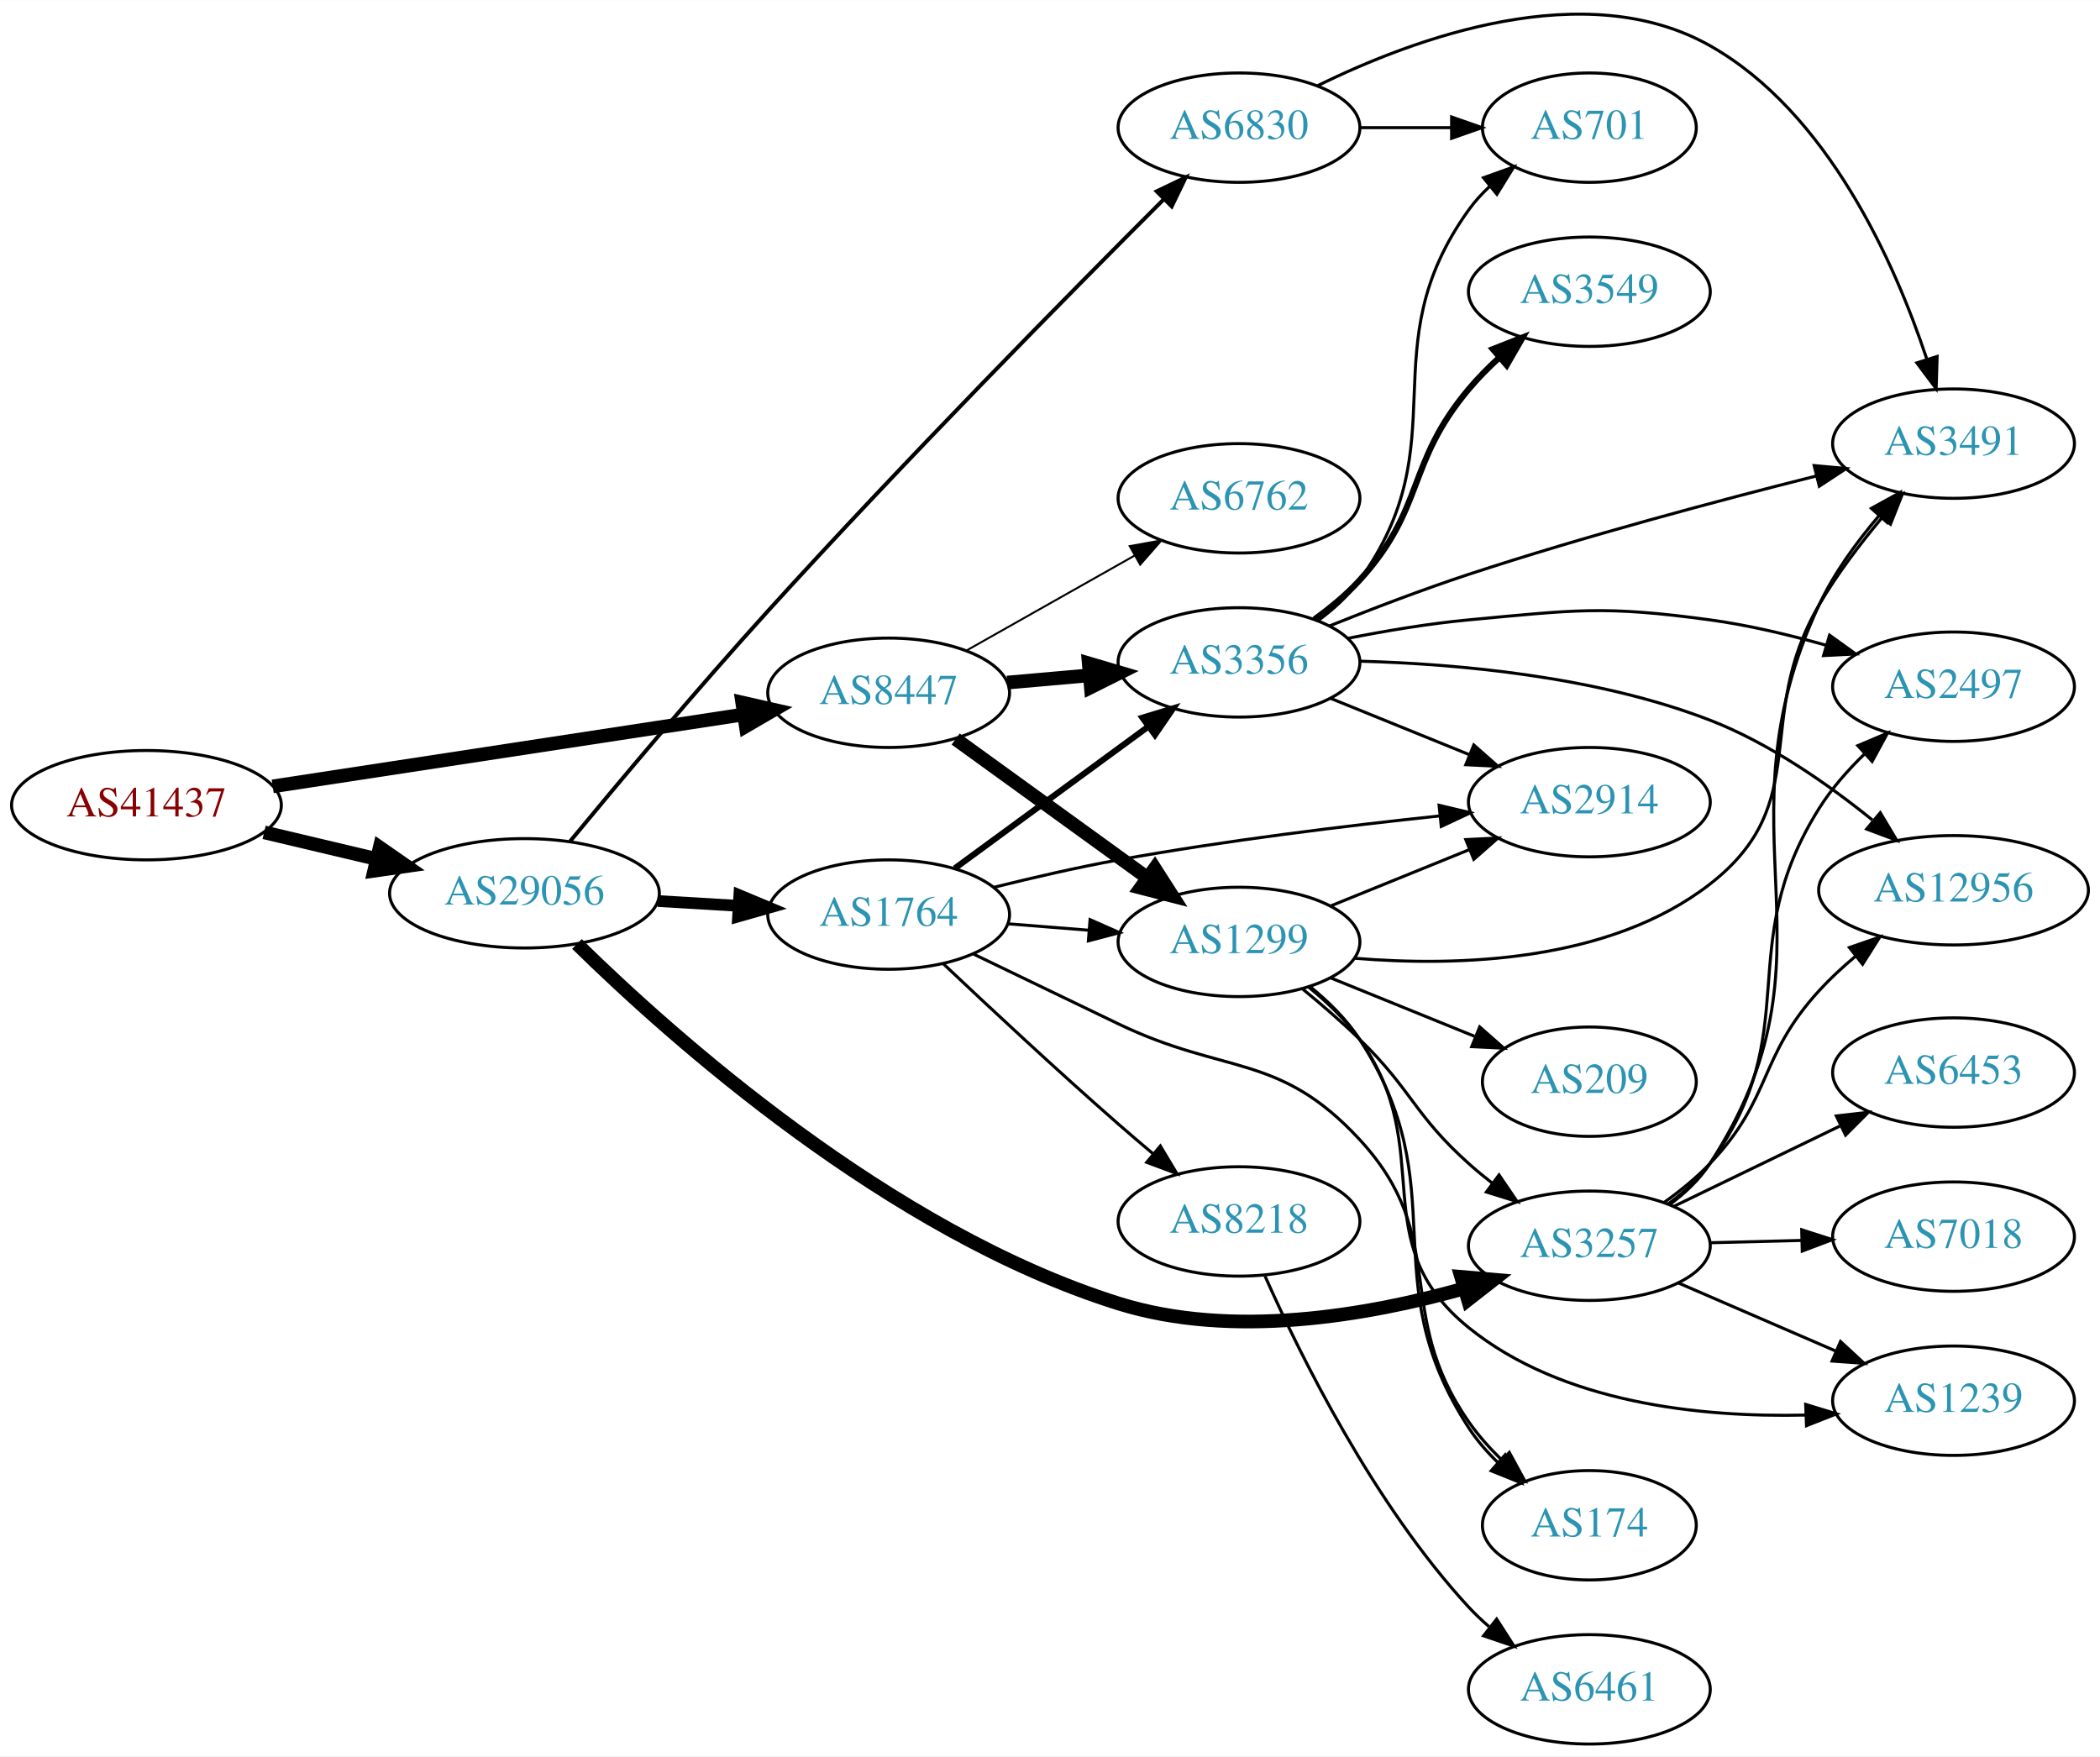
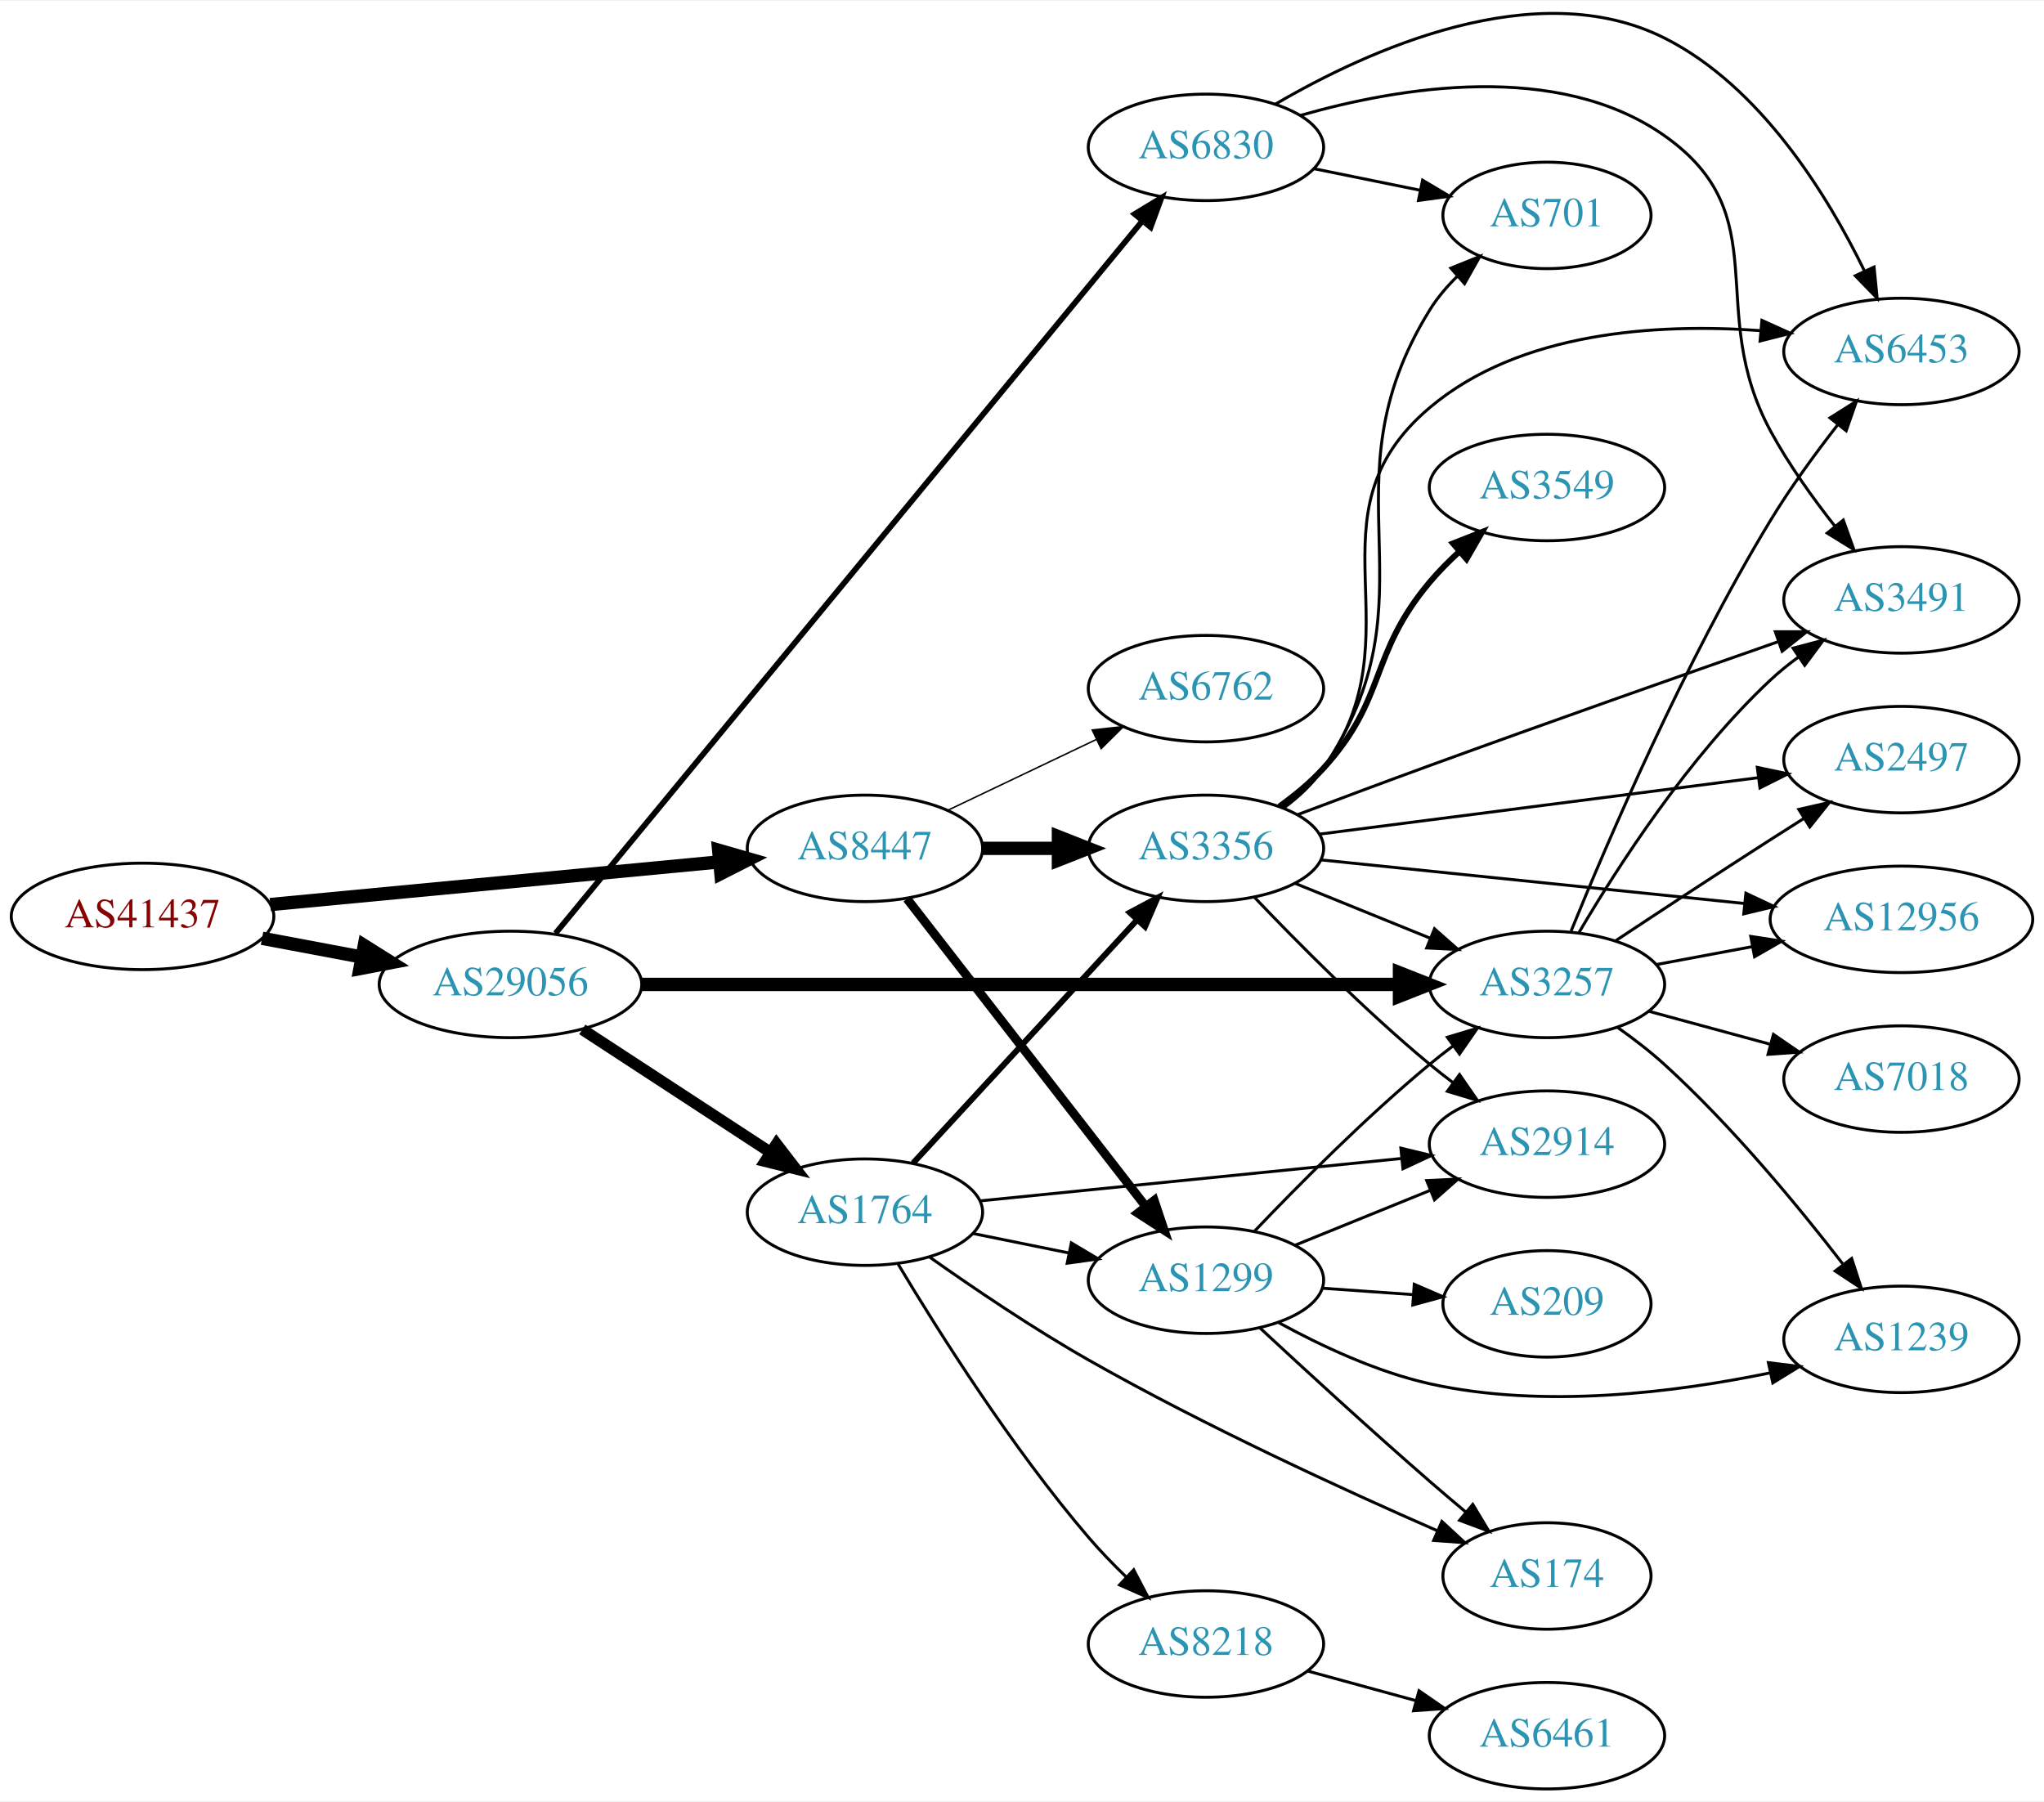
- <svg xmlns="http://www.w3.org/2000/svg" xmlns:xlink="http://www.w3.org/1999/xlink" width="691pt" height="578pt" viewBox="0.00 0.00 691.06 577.98">
-   <g id="graph0" class="graph" transform="scale(1 1) rotate(0) translate(4 573.976)">
-     <polygon fill="white" stroke="none" points="-4,4 -4,-573.976 687.055,-573.976 687.055,4 -4,4" />
+ <svg xmlns="http://www.w3.org/2000/svg" xmlns:xlink="http://www.w3.org/1999/xlink" width="691pt" height="609pt" viewBox="0.00 0.00 691.06 608.59">
+   <g id="graph0" class="graph" transform="scale(1 1) rotate(0) translate(4 604.592)">
+     <polygon fill="white" stroke="none" points="-4,4 -4,-604.592 687.055,-604.592 687.055,4 -4,4" />
    <g id="node1" class="node">
      <g id="a_node1">
        <a xlink:href="/asn/41437" xlink:title="AS41437 ~ KNAPP AG [AT]">
-           <ellipse fill="#ffffff" stroke="black" cx="44.196" cy="-309" rx="44.393" ry="18" />
-           <text text-anchor="middle" x="44.196" y="-305.3" font-family="Times,serif" font-size="14.00" fill="#880000">AS41437</text>
+           <ellipse fill="#ffffff" stroke="black" cx="44.196" cy="-295" rx="44.393" ry="18" />
+           <text text-anchor="middle" x="44.196" y="-291.3" font-family="Times,serif" font-size="14.00" fill="#880000">AS41437</text>
        </a>
      </g>
    </g>
    <g id="node2" class="node">
      <g id="a_node2">
        <a xlink:href="/asn/8447" xlink:title="AS8447 ~ A1 Telekom Austria AG [AT]">
-           <ellipse fill="#ffffff" stroke="black" cx="288.431" cy="-346" rx="39.794" ry="18" />
-           <text text-anchor="middle" x="288.431" y="-342.3" font-family="Times,serif" font-size="14.00" fill="#2c94b3">AS8447</text>
+           <ellipse fill="#ffffff" stroke="black" cx="288.431" cy="-318" rx="39.794" ry="18" />
+           <text text-anchor="middle" x="288.431" y="-314.3" font-family="Times,serif" font-size="14.00" fill="#2c94b3">AS8447</text>
        </a>
      </g>
    </g>
    <g id="edge1" class="edge">
-       <path fill="none" stroke="black" stroke-width="4.5" d="M85.741,-315.193C128.474,-321.72 195.698,-331.988 240.648,-338.854" />
-       <polygon fill="black" stroke="black" stroke-width="4.5" points="240.245,-342.776 250.725,-340.393 241.434,-334.991 240.245,-342.776" />
+       <path fill="none" stroke="black" stroke-width="4.5" d="M87.39,-299.006C129.77,-303.03 194.983,-309.222 239.341,-313.434" />
+       <polygon fill="black" stroke="black" stroke-width="4.5" points="238.979,-317.355 249.307,-314.38 239.724,-309.515 238.979,-317.355" />
    </g>
    <g id="node3" class="node">
      <g id="a_node3">
        <a xlink:href="/asn/29056" xlink:title="AS29056 ~ Citycom Telekommunikation GmbH [AT]">
-           <ellipse fill="#ffffff" stroke="black" cx="168.588" cy="-280" rx="44.393" ry="18" />
-           <text text-anchor="middle" x="168.588" y="-276.3" font-family="Times,serif" font-size="14.00" fill="#2c94b3">AS29056</text>
+           <ellipse fill="#ffffff" stroke="black" cx="168.588" cy="-272" rx="44.393" ry="18" />
+           <text text-anchor="middle" x="168.588" y="-268.3" font-family="Times,serif" font-size="14.00" fill="#2c94b3">AS29056</text>
        </a>
      </g>
    </g>
    <g id="edge2" class="edge">
-       <path fill="none" stroke="black" stroke-width="4.5" d="M82.916,-300.062C94.55,-297.306 107.517,-294.234 119.738,-291.338" />
-       <polygon fill="black" stroke="black" stroke-width="4.5" points="120.959,-295.095 129.782,-288.958 119.143,-287.432 120.959,-295.095" />
+       <path fill="none" stroke="black" stroke-width="4.5" d="M84.595,-287.596C95.296,-285.585 107.019,-283.382 118.196,-281.282" />
+       <polygon fill="black" stroke="black" stroke-width="4.5" points="119.162,-285.107 128.263,-279.39 117.707,-277.367 119.162,-285.107" />
    </g>
    <g id="node4" class="node">
      <g id="a_node4">
-         <a xlink:href="/asn/1299" xlink:title="AS1299 ~ Telia Carrier [EU]">
-           <ellipse fill="#ffffff" stroke="black" cx="403.724" cy="-264" rx="39.794" ry="18" />
-           <text text-anchor="middle" x="403.724" y="-260.3" font-family="Times,serif" font-size="14.00" fill="#2c94b3">AS1299</text>
+         <a xlink:href="/asn/3356" xlink:title="AS3356 ~ Level 3 Parent, LLC [US]">
+           <ellipse fill="#ffffff" stroke="black" cx="403.724" cy="-318" rx="39.794" ry="18" />
+           <text text-anchor="middle" x="403.724" y="-314.3" font-family="Times,serif" font-size="14.00" fill="#2c94b3">AS3356</text>
        </a>
      </g>
    </g>
    <g id="edge3" class="edge">
-       <path fill="none" stroke="black" stroke-width="4.5" d="M310.475,-330.769C328.201,-317.939 353.749,-299.447 373.466,-285.176" />
-       <polygon fill="black" stroke="black" stroke-width="4.5" points="376,-288.203 381.792,-279.15 371.383,-281.823 376,-288.203" />
+       <path fill="none" stroke="black" stroke-width="4.5" d="M328.103,-318C336.306,-318 345.07,-318 353.602,-318" />
+       <polygon fill="black" stroke="black" stroke-width="4.5" points="353.841,-321.938 363.841,-318 353.841,-314.063 353.841,-321.938" />
    </g>
    <g id="node5" class="node">
      <g id="a_node5">
-         <a xlink:href="/asn/6762" xlink:title="AS6762 ~ TELECOM ITALIA SPARKLE S.p.A. [IT]">
-           <ellipse fill="#ffffff" stroke="black" cx="403.724" cy="-410" rx="39.794" ry="18" />
-           <text text-anchor="middle" x="403.724" y="-406.3" font-family="Times,serif" font-size="14.00" fill="#2c94b3">AS6762</text>
+         <a xlink:href="/asn/1299" xlink:title="AS1299 ~ Telia Carrier [EU]">
+           <ellipse fill="#ffffff" stroke="black" cx="403.724" cy="-172" rx="39.794" ry="18" />
+           <text text-anchor="middle" x="403.724" y="-168.3" font-family="Times,serif" font-size="14.00" fill="#2c94b3">AS1299</text>
        </a>
      </g>
    </g>
    <g id="edge4" class="edge">
-       <path fill="none" stroke="black" stroke-width="0.643" d="M314.014,-359.887C330.196,-369.029 351.584,-381.111 369.304,-391.121" />
-       <polygon fill="black" stroke="black" stroke-width="0.643" points="367.761,-394.269 378.189,-396.14 371.204,-388.174 367.761,-394.269" />
+       <path fill="none" stroke="black" stroke-width="3" d="M302.649,-300.966C322.518,-275.361 360.202,-226.798 383.23,-197.121" />
+       <polygon fill="black" stroke="black" stroke-width="3" points="386.225,-198.971 389.59,-188.925 380.694,-194.68 386.225,-198.971" />
    </g>
    <g id="node6" class="node">
      <g id="a_node6">
-         <a xlink:href="/asn/3356" xlink:title="AS3356 ~ Level 3 Parent, LLC [US]">
-           <ellipse fill="#ffffff" stroke="black" cx="403.724" cy="-356" rx="39.794" ry="18" />
-           <text text-anchor="middle" x="403.724" y="-352.3" font-family="Times,serif" font-size="14.00" fill="#2c94b3">AS3356</text>
+         <a xlink:href="/asn/6762" xlink:title="AS6762 ~ TELECOM ITALIA SPARKLE S.p.A. [IT]">
+           <ellipse fill="#ffffff" stroke="black" cx="403.724" cy="-372" rx="39.794" ry="18" />
+           <text text-anchor="middle" x="403.724" y="-368.3" font-family="Times,serif" font-size="14.00" fill="#2c94b3">AS6762</text>
        </a>
      </g>
    </g>
    <g id="edge5" class="edge">
-       <path fill="none" stroke="black" stroke-width="4.5" d="M327.471,-349.358C336.158,-350.124 345.502,-350.949 354.551,-351.748" />
-       <polygon fill="black" stroke="black" stroke-width="4.5" points="354.284,-355.677 364.591,-352.634 354.976,-347.833 354.284,-355.677" />
+       <path fill="none" stroke="black" stroke-width="0.5" d="M316.567,-330.934C331.561,-338.081 350.382,-347.052 366.605,-354.785" />
+       <polygon fill="black" stroke="black" stroke-width="0.5" points="365.276,-358.028 375.809,-359.171 368.288,-351.709 365.276,-358.028" />
+     </g>
+     <g id="node7" class="node">
+       <g id="a_node7">
+         <a xlink:href="/asn/3257" xlink:title="AS3257 ~ GTT [DE]">
+           <ellipse fill="#ffffff" stroke="black" cx="519.017" cy="-272" rx="39.794" ry="18" />
+           <text text-anchor="middle" x="519.017" y="-268.3" font-family="Times,serif" font-size="14.00" fill="#2c94b3">AS3257</text>
+         </a>
+       </g>
+     </g>
+     <g id="edge20" class="edge">
+       <path fill="none" stroke="black" stroke-width="4.5" d="M213.012,-272C278.169,-272 400.845,-272 469.083,-272" />
+       <polygon fill="black" stroke="black" stroke-width="4.5" points="469.146,-275.938 479.146,-272 469.146,-268.063 469.146,-275.938" />
+     </g>
+     <g id="node18" class="node">
+       <g id="a_node18">
+         <a xlink:href="/asn/1764" xlink:title="AS1764 ~ NEXTLAYER-AS [AT]">
+           <ellipse fill="#ffffff" stroke="black" cx="288.431" cy="-195" rx="39.794" ry="18" />
+           <text text-anchor="middle" x="288.431" y="-191.3" font-family="Times,serif" font-size="14.00" fill="#2c94b3">AS1764</text>
+         </a>
+       </g>
+     </g>
+     <g id="edge19" class="edge">
+       <path fill="none" stroke="black" stroke-width="3.857" d="M192.87,-256.787C211.1,-244.876 236.621,-228.2 256.556,-215.174" />
+       <polygon fill="black" stroke="black" stroke-width="3.857" points="258.54,-218.059 264.997,-209.659 254.711,-212.199 258.54,-218.059" />
+     </g>
+     <g id="node19" class="node">
+       <g id="a_node19">
+         <a xlink:href="/asn/6830" xlink:title="AS6830 ~ LGI-UPC [AT]">
+           <ellipse fill="#ffffff" stroke="black" cx="403.724" cy="-555" rx="39.794" ry="18" />
+           <text text-anchor="middle" x="403.724" y="-551.3" font-family="Times,serif" font-size="14.00" fill="#2c94b3">AS6830</text>
+         </a>
+       </g>
+     </g>
+     <g id="edge21" class="edge">
+       <path fill="none" stroke="black" stroke-width="1.929" d="M183.821,-289.277C223.503,-337.447 335.507,-473.406 382.046,-529.9" />
+       <polygon fill="black" stroke="black" stroke-width="1.929" points="379.618,-532.456 388.677,-537.949 385.02,-528.005 379.618,-532.456" />
+     </g>
+     <g id="edge11" class="edge">
+       <path fill="none" stroke="black" d="M433.9,-306.154C447.775,-300.52 464.552,-293.708 479.461,-287.654" />
+       <polygon fill="black" stroke="black" points="480.991,-290.811 488.94,-283.806 478.358,-284.325 480.991,-290.811" />
    </g>
    <g id="node11" class="node">
      <g id="a_node11">
-         <a xlink:href="/asn/3257" xlink:title="AS3257 ~ GTT [DE]">
-           <ellipse fill="#ffffff" stroke="black" cx="519.017" cy="-164" rx="39.794" ry="18" />
-           <text text-anchor="middle" x="519.017" y="-160.3" font-family="Times,serif" font-size="14.00" fill="#2c94b3">AS3257</text>
-         </a>
-       </g>
-     </g>
-     <g id="edge20" class="edge">
-       <path fill="none" stroke="black" stroke-width="4.5" d="M185.856,-263.327C217.021,-232.726 288.764,-168.577 364.077,-145 401.527,-133.276 446.224,-141.057 477.782,-149.935" />
-       <polygon fill="black" stroke="black" stroke-width="4.5" points="476.833,-153.761 487.54,-152.833 479.075,-146.212 476.833,-153.761" />
+         <a xlink:href="/asn/2914" xlink:title="AS2914 ~ NTT America, Inc. [US]">
+           <ellipse fill="#ffffff" stroke="black" cx="519.017" cy="-218" rx="39.794" ry="18" />
+           <text text-anchor="middle" x="519.017" y="-214.3" font-family="Times,serif" font-size="14.00" fill="#2c94b3">AS2914</text>
+         </a>
+       </g>
+     </g>
+     <g id="edge14" class="edge">
+       <path fill="none" stroke="black" d="M420.029,-301.545C434.642,-286.204 457.598,-263.044 479.37,-245 481.891,-242.911 484.567,-240.816 487.29,-238.767" />
+       <polygon fill="black" stroke="black" points="489.45,-241.523 495.482,-232.813 485.335,-235.861 489.45,-241.523" />
+     </g>
+     <g id="node12" class="node">
+       <g id="a_node12">
+         <a xlink:href="/asn/2497" xlink:title="AS2497 ~ Internet Initiative Japan Inc. [JP]">
+           <ellipse fill="#ffffff" stroke="black" cx="638.859" cy="-348" rx="39.794" ry="18" />
+           <text text-anchor="middle" x="638.859" y="-344.3" font-family="Times,serif" font-size="14.00" fill="#2c94b3">AS2497</text>
+         </a>
+       </g>
+     </g>
+     <g id="edge12" class="edge">
+       <path fill="none" stroke="black" d="M442.181,-322.82C482.458,-328.003 546.593,-336.256 590.379,-341.89" />
+       <polygon fill="black" stroke="black" points="590.13,-345.387 600.495,-343.192 591.023,-338.444 590.13,-345.387" />
+     </g>
+     <g id="node13" class="node">
+       <g id="a_node13">
+         <a xlink:href="/asn/3549" xlink:title="AS3549 ~ Level 3 Parent, LLC [US]">
+           <ellipse fill="#ffffff" stroke="black" cx="519.017" cy="-440" rx="39.794" ry="18" />
+           <text text-anchor="middle" x="519.017" y="-436.3" font-family="Times,serif" font-size="14.00" fill="#2c94b3">AS3549</text>
+         </a>
+       </g>
+     </g>
+     <g id="edge13" class="edge">
+       <path fill="none" stroke="black" stroke-width="2" d="M428.549,-332.171C433.796,-335.938 439.065,-340.286 443.37,-345 465.117,-368.813 458.615,-383.317 479.37,-408 482.352,-411.546 485.763,-415 489.296,-418.247" />
+       <polygon fill="black" stroke="black" stroke-width="2" points="487.247,-421.102 497.107,-424.98 491.818,-415.8 487.247,-421.102" />
+     </g>
+     <g id="node14" class="node">
+       <g id="a_node14">
+         <a xlink:href="/asn/12956" xlink:title="AS12956 ~ TELXIUS [ES]">
+           <ellipse fill="#ffffff" stroke="black" cx="638.859" cy="-294" rx="44.393" ry="18" />
+           <text text-anchor="middle" x="638.859" y="-290.3" font-family="Times,serif" font-size="14.00" fill="#2c94b3">AS12956</text>
+         </a>
+       </g>
+     </g>
+     <g id="edge15" class="edge">
+       <path fill="none" stroke="black" d="M442.44,-314.117C481.334,-310.113 542.277,-303.84 585.76,-299.363" />
+       <polygon fill="black" stroke="black" points="586.272,-302.829 595.861,-298.324 585.555,-295.866 586.272,-302.829" />
+     </g>
+     <g id="node15" class="node">
+       <g id="a_node15">
+         <a xlink:href="/asn/701" xlink:title="AS701 ~ UUNET [US]">
+           <ellipse fill="#ffffff" stroke="black" cx="519.017" cy="-532" rx="35.194" ry="18" />
+           <text text-anchor="middle" x="519.017" y="-528.3" font-family="Times,serif" font-size="14.00" fill="#2c94b3">AS701</text>
+         </a>
+       </g>
+     </g>
+     <g id="edge16" class="edge">
+       <path fill="none" stroke="black" d="M430.006,-331.632C435.064,-335.374 439.886,-339.847 443.37,-345 482.987,-403.585 442.181,-439.845 479.37,-500 481.927,-504.135 485.206,-507.989 488.77,-511.486" />
+       <polygon fill="black" stroke="black" points="486.525,-514.173 496.348,-518.142 491.145,-508.913 486.525,-514.173" />
+     </g>
+     <g id="node16" class="node">
+       <g id="a_node16">
+         <a xlink:href="/asn/6453" xlink:title="AS6453 ~ TATA COMMUNICATIONS (AMERICA) INC [US]">
+           <ellipse fill="#ffffff" stroke="black" cx="638.859" cy="-486" rx="39.794" ry="18" />
+           <text text-anchor="middle" x="638.859" y="-482.3" font-family="Times,serif" font-size="14.00" fill="#2c94b3">AS6453</text>
+         </a>
+       </g>
+     </g>
+     <g id="edge17" class="edge">
+       <path fill="none" stroke="black" d="M429.784,-331.787C434.853,-335.521 439.736,-339.952 443.37,-345 476.4,-390.881 436.189,-430.512 479.37,-467 509.871,-492.773 556.248,-495.552 590.966,-493.057" />
+       <polygon fill="black" stroke="black" points="591.686,-496.507 601.336,-492.133 591.065,-489.534 591.686,-496.507" />
    </g>
    <g id="node17" class="node">
      <g id="a_node17">
-         <a xlink:href="/asn/1764" xlink:title="AS1764 ~ NEXTLAYER-AS [AT]">
-           <ellipse fill="#ffffff" stroke="black" cx="288.431" cy="-273" rx="39.794" ry="18" />
-           <text text-anchor="middle" x="288.431" y="-269.3" font-family="Times,serif" font-size="14.00" fill="#2c94b3">AS1764</text>
+         <a xlink:href="/asn/3491" xlink:title="AS3491 ~ PCCW Global, Inc. [US]">
+           <ellipse fill="#ffffff" stroke="black" cx="638.859" cy="-402" rx="39.794" ry="18" />
+           <text text-anchor="middle" x="638.859" y="-398.3" font-family="Times,serif" font-size="14.00" fill="#2c94b3">AS3491</text>
        </a>
      </g>
    </g>
    <g id="edge18" class="edge">
-       <path fill="none" stroke="black" stroke-width="3.857" d="M212.465,-277.453C221.074,-276.942 230.177,-276.401 238.96,-275.879" />
-       <polygon fill="black" stroke="black" stroke-width="3.857" points="239.3,-279.365 249.075,-275.278 238.885,-272.378 239.3,-279.365" />
-     </g>
-     <g id="node18" class="node">
-       <g id="a_node18">
-         <a xlink:href="/asn/6830" xlink:title="AS6830 ~ LGI-UPC [AT]">
-           <ellipse fill="#ffffff" stroke="black" cx="403.724" cy="-532" rx="39.794" ry="18" />
-           <text text-anchor="middle" x="403.724" y="-528.3" font-family="Times,serif" font-size="14.00" fill="#2c94b3">AS6830</text>
-         </a>
-       </g>
-     </g>
-     <g id="edge19" class="edge">
-       <path fill="none" stroke="black" stroke-width="1.286" d="M183.577,-297.08C199.16,-315.95 225.259,-347.097 248.784,-373 293.553,-422.295 348.26,-477.719 378.93,-508.38" />
-       <polygon fill="black" stroke="black" stroke-width="1.286" points="376.638,-511.037 386.189,-515.623 381.582,-506.082 376.638,-511.037" />
-     </g>
-     <g id="node7" class="node">
-       <g id="a_node7">
-         <a xlink:href="/asn/2914" xlink:title="AS2914 ~ NTT America, Inc. [US]">
-           <ellipse fill="#ffffff" stroke="black" cx="519.017" cy="-310" rx="39.794" ry="18" />
-           <text text-anchor="middle" x="519.017" y="-306.3" font-family="Times,serif" font-size="14.00" fill="#2c94b3">AS2914</text>
-         </a>
-       </g>
+       <path fill="none" stroke="black" d="M434.821,-329.44C448.408,-334.565 464.674,-340.648 479.37,-346 519.379,-360.57 565.265,-376.723 597.333,-387.921" />
+       <polygon fill="black" stroke="black" points="596.225,-391.242 606.82,-391.23 598.531,-384.632 596.225,-391.242" />
    </g>
    <g id="edge6" class="edge">
-       <path fill="none" stroke="black" d="M433.9,-275.846C447.775,-281.48 464.552,-288.292 479.461,-294.346" />
-       <polygon fill="black" stroke="black" points="478.358,-297.675 488.94,-298.194 480.991,-291.189 478.358,-297.675" />
+       <path fill="none" stroke="black" d="M420.029,-188.455C434.642,-203.796 457.598,-226.956 479.37,-245 481.891,-247.089 484.567,-249.184 487.29,-251.233" />
+       <polygon fill="black" stroke="black" points="485.335,-254.139 495.482,-257.187 489.45,-248.477 485.335,-254.139" />
    </g>
    <g id="node8" class="node">
      <g id="a_node8">
+         <a xlink:href="/asn/209" xlink:title="AS209 ~ CenturyLink Communications, LLC [US]">
+           <ellipse fill="#ffffff" stroke="black" cx="519.017" cy="-164" rx="35.194" ry="18" />
+           <text text-anchor="middle" x="519.017" y="-160.3" font-family="Times,serif" font-size="14.00" fill="#2c94b3">AS209</text>
+         </a>
+       </g>
+     </g>
+     <g id="edge7" class="edge">
+       <path fill="none" stroke="black" d="M443.08,-169.292C452.894,-168.599 463.529,-167.848 473.62,-167.135" />
+       <polygon fill="black" stroke="black" points="474.152,-170.606 483.881,-166.41 473.659,-163.624 474.152,-170.606" />
+     </g>
+     <g id="node9" class="node">
+       <g id="a_node9">
        <a xlink:href="/asn/174" xlink:title="AS174 ~ Cogent Communications [US]">
          <ellipse fill="#ffffff" stroke="black" cx="519.017" cy="-72" rx="35.194" ry="18" />
          <text text-anchor="middle" x="519.017" y="-68.3" font-family="Times,serif" font-size="14.00" fill="#2c94b3">AS174</text>
        </a>
      </g>
    </g>
-     <g id="edge7" class="edge">
-       <path fill="none" stroke="black" d="M427.007,-249.374C433.05,-244.478 439.096,-238.572 443.37,-232 475.592,-182.461 447.148,-153.539 479.37,-104 482.021,-99.924 485.353,-96.105 488.943,-92.624" />
-       <polygon fill="black" stroke="black" points="491.317,-95.197 496.539,-85.979 486.708,-89.929 491.317,-95.197" />
-     </g>
-     <g id="node9" class="node">
-       <g id="a_node9">
-         <a xlink:href="/asn/209" xlink:title="AS209 ~ CenturyLink Communications, LLC [US]">
-           <ellipse fill="#ffffff" stroke="black" cx="519.017" cy="-218" rx="35.194" ry="18" />
-           <text text-anchor="middle" x="519.017" y="-214.3" font-family="Times,serif" font-size="14.00" fill="#2c94b3">AS209</text>
-         </a>
-       </g>
-     </g>
    <g id="edge8" class="edge">
-       <path fill="none" stroke="black" d="M433.9,-252.154C448.313,-246.302 465.857,-239.178 481.186,-232.954" />
-       <polygon fill="black" stroke="black" points="482.936,-236.021 490.885,-229.016 480.303,-229.535 482.936,-236.021" />
+       <path fill="none" stroke="black" d="M422.01,-155.826C437.006,-141.898 459.386,-121.359 479.37,-104 483.298,-100.589 487.496,-97.027 491.624,-93.572" />
+       <polygon fill="black" stroke="black" points="493.932,-96.206 499.389,-87.125 489.46,-90.82 493.932,-96.206" />
    </g>
    <g id="node10" class="node">
      <g id="a_node10">
-         <a xlink:href="/asn/3491" xlink:title="AS3491 ~ PCCW Global, Inc. [US]">
-           <ellipse fill="#ffffff" stroke="black" cx="638.859" cy="-428" rx="39.794" ry="18" />
-           <text text-anchor="middle" x="638.859" y="-424.3" font-family="Times,serif" font-size="14.00" fill="#2c94b3">AS3491</text>
+         <a xlink:href="/asn/1239" xlink:title="AS1239 ~ Sprint [US]">
+           <ellipse fill="#ffffff" stroke="black" cx="638.859" cy="-152" rx="39.794" ry="18" />
+           <text text-anchor="middle" x="638.859" y="-148.3" font-family="Times,serif" font-size="14.00" fill="#2c94b3">AS1239</text>
        </a>
      </g>
    </g>
    <g id="edge9" class="edge">
-       <path fill="none" stroke="black" d="M441.653,-258.638C475.579,-255.815 525.485,-257.234 558.663,-283 593.342,-309.931 572.527,-337.081 594.663,-375 600.468,-384.944 608.076,-394.961 615.286,-403.569" />
-       <polygon fill="black" stroke="black" points="612.818,-406.066 622.006,-411.341 618.114,-401.488 612.818,-406.066" />
+       <path fill="none" stroke="black" d="M428.303,-157.67C442.534,-149.871 461.348,-141.015 479.37,-137 517.71,-128.458 562.326,-134.023 594.434,-140.665" />
+       <polygon fill="black" stroke="black" points="593.879,-144.126 604.395,-142.842 595.374,-137.287 593.879,-144.126" />
    </g>
    <g id="edge10" class="edge">
-       <path fill="none" stroke="black" d="M424.509,-248.629C430.726,-243.536 437.497,-237.706 443.37,-232 460.764,-215.103 461.3,-207.172 479.37,-191 481.81,-188.817 484.431,-186.656 487.116,-184.565" />
-       <polygon fill="black" stroke="black" points="489.295,-187.307 495.252,-178.546 485.131,-181.68 489.295,-187.307" />
-     </g>
-     <g id="node12" class="node">
-       <g id="a_node12">
-         <a xlink:href="/asn/1239" xlink:title="AS1239 ~ Sprint [US]">
-           <ellipse fill="#ffffff" stroke="black" cx="638.859" cy="-113" rx="39.794" ry="18" />
-           <text text-anchor="middle" x="638.859" y="-109.3" font-family="Times,serif" font-size="14.00" fill="#2c94b3">AS1239</text>
-         </a>
-       </g>
-     </g>
-     <g id="edge11" class="edge">
-       <path fill="none" stroke="black" d="M426.647,-249.129C432.68,-244.226 438.81,-238.377 443.37,-232 469.631,-195.27 444.245,-165.371 479.37,-137 510.173,-112.12 555.693,-107.482 590.056,-108.272" />
-       <polygon fill="black" stroke="black" points="590.205,-111.78 600.334,-108.674 590.479,-104.785 590.205,-111.78" />
-     </g>
-     <g id="edge16" class="edge">
-       <path fill="none" stroke="black" d="M433.9,-344.154C447.775,-338.52 464.552,-331.708 479.461,-325.654" />
-       <polygon fill="black" stroke="black" points="480.991,-328.811 488.94,-321.806 478.358,-322.325 480.991,-328.811" />
-     </g>
-     <g id="edge12" class="edge">
-       <path fill="none" stroke="black" d="M433.535,-368.012C447.287,-373.535 464.05,-379.961 479.37,-385 517.494,-397.538 561.611,-409.289 593.604,-417.327" />
-       <polygon fill="black" stroke="black" points="592.993,-420.782 603.542,-419.803 594.685,-413.989 592.993,-420.782" />
-     </g>
-     <g id="node13" class="node">
-       <g id="a_node13">
-         <a xlink:href="/asn/2497" xlink:title="AS2497 ~ Internet Initiative Japan Inc. [JP]">
-           <ellipse fill="#ffffff" stroke="black" cx="638.859" cy="-348" rx="39.794" ry="18" />
-           <text text-anchor="middle" x="638.859" y="-344.3" font-family="Times,serif" font-size="14.00" fill="#2c94b3">AS2497</text>
-         </a>
-       </g>
-     </g>
-     <g id="edge13" class="edge">
-       <path fill="none" stroke="black" d="M439.473,-363.901C451.979,-366.376 466.241,-368.779 479.37,-370 514.46,-373.262 523.745,-374.76 558.663,-370 571.256,-368.283 584.672,-365.098 596.815,-361.675" />
-       <polygon fill="black" stroke="black" points="598.067,-364.955 606.669,-358.769 596.087,-358.24 598.067,-364.955" />
-     </g>
-     <g id="node14" class="node">
-       <g id="a_node14">
-         <a xlink:href="/asn/3549" xlink:title="AS3549 ~ Level 3 Parent, LLC [US]">
-           <ellipse fill="#ffffff" stroke="black" cx="519.017" cy="-478" rx="39.794" ry="18" />
-           <text text-anchor="middle" x="519.017" y="-474.3" font-family="Times,serif" font-size="14.00" fill="#2c94b3">AS3549</text>
-         </a>
-       </g>
-     </g>
-     <g id="edge14" class="edge">
-       <path fill="none" stroke="black" stroke-width="2" d="M428.549,-370.171C433.796,-373.938 439.065,-378.286 443.37,-383 465.117,-406.813 458.615,-421.317 479.37,-446 482.352,-449.546 485.763,-453 489.296,-456.247" />
-       <polygon fill="black" stroke="black" stroke-width="2" points="487.247,-459.102 497.107,-462.98 491.818,-453.8 487.247,-459.102" />
-     </g>
-     <g id="node15" class="node">
-       <g id="a_node15">
-         <a xlink:href="/asn/12956" xlink:title="AS12956 ~ TELXIUS [ES]">
-           <ellipse fill="#ffffff" stroke="black" cx="638.859" cy="-281" rx="44.393" ry="18" />
-           <text text-anchor="middle" x="638.859" y="-277.3" font-family="Times,serif" font-size="14.00" fill="#2c94b3">AS12956</text>
-         </a>
-       </g>
-     </g>
-     <g id="edge15" class="edge">
-       <path fill="none" stroke="black" d="M443.632,-356.395C475.542,-355.511 521.368,-351.429 558.663,-337 578.225,-329.432 597.499,-315.972 612.134,-304.145" />
-       <polygon fill="black" stroke="black" points="614.749,-306.522 620.183,-297.427 610.263,-301.148 614.749,-306.522" />
-     </g>
-     <g id="node16" class="node">
-       <g id="a_node16">
-         <a xlink:href="/asn/701" xlink:title="AS701 ~ UUNET [US]">
-           <ellipse fill="#ffffff" stroke="black" cx="519.017" cy="-532" rx="35.194" ry="18" />
-           <text text-anchor="middle" x="519.017" y="-528.3" font-family="Times,serif" font-size="14.00" fill="#2c94b3">AS701</text>
-         </a>
-       </g>
-     </g>
-     <g id="edge17" class="edge">
-       <path fill="none" stroke="black" d="M429.784,-369.787C434.853,-373.521 439.736,-377.952 443.37,-383 476.4,-428.881 446.34,-459.119 479.37,-505 481.331,-507.723 483.655,-510.267 486.175,-512.619" />
-       <polygon fill="black" stroke="black" points="484.186,-515.511 494.16,-519.085 488.591,-510.071 484.186,-515.511" />
+       <path fill="none" stroke="black" d="M433.9,-183.846C447.775,-189.48 464.552,-196.292 479.461,-202.346" />
+       <polygon fill="black" stroke="black" points="478.358,-205.675 488.94,-206.194 480.991,-199.189 478.358,-205.675" />
+     </g>
+     <g id="edge31" class="edge">
+       <path fill="none" stroke="black" d="M542.828,-257.506C548.226,-253.691 553.817,-249.403 558.663,-245 581.495,-224.253 603.952,-197.054 619.087,-177.436" />
+       <polygon fill="black" stroke="black" points="622.031,-179.347 625.303,-169.27 616.461,-175.107 622.031,-179.347" />
+     </g>
+     <g id="edge28" class="edge">
+       <path fill="none" stroke="black" d="M542.143,-286.709C556.953,-296.509 576.911,-309.627 594.663,-321 598.266,-323.308 602.049,-325.707 605.816,-328.082" />
+       <polygon fill="black" stroke="black" points="604.154,-331.171 614.485,-333.522 607.875,-325.242 604.154,-331.171" />
+     </g>
+     <g id="edge29" class="edge">
+       <path fill="none" stroke="black" d="M556.014,-278.72C566.275,-280.636 577.634,-282.757 588.542,-284.793" />
+       <polygon fill="black" stroke="black" points="587.916,-288.237 598.389,-286.631 589.201,-281.355 587.916,-288.237" />
+     </g>
+     <g id="edge32" class="edge">
+       <path fill="none" stroke="black" d="M527.168,-290.036C539.312,-319.887 565.506,-381.03 594.663,-429 601.347,-439.996 609.699,-451.431 617.273,-461.148" />
+       <polygon fill="black" stroke="black" points="614.704,-463.54 623.667,-469.189 620.183,-459.184 614.704,-463.54" />
    </g>
    <g id="edge30" class="edge">
-       <path fill="none" stroke="black" d="M545.434,-177.542C550.485,-181.29 555.269,-185.787 558.663,-191 604.127,-260.833 559.282,-299.556 594.663,-375 599.552,-385.425 606.938,-395.559 614.226,-404.126" />
-       <polygon fill="black" stroke="black" points="611.827,-406.693 621.1,-411.817 617.046,-402.029 611.827,-406.693" />
-     </g>
-     <g id="edge28" class="edge">
-       <path fill="none" stroke="black" d="M548.243,-151.784C563.725,-145.084 583.13,-136.686 599.921,-129.419" />
-       <polygon fill="black" stroke="black" points="601.668,-132.477 609.455,-125.293 598.887,-126.053 601.668,-132.477" />
-     </g>
-     <g id="edge29" class="edge">
-       <path fill="none" stroke="black" d="M545.034,-177.818C550.105,-181.551 555,-185.973 558.663,-191 590.705,-234.97 565.711,-261.938 594.663,-308 598.702,-314.425 604.031,-320.488 609.563,-325.859" />
-       <polygon fill="black" stroke="black" points="607.372,-328.596 617.13,-332.721 612.074,-323.411 607.372,-328.596" />
-     </g>
-     <g id="edge32" class="edge">
-       <path fill="none" stroke="black" d="M543.693,-178.31C548.946,-182.072 554.255,-186.382 558.663,-191 579.352,-212.674 574.44,-225.891 594.663,-248 598.234,-251.904 602.313,-255.681 606.505,-259.199" />
-       <polygon fill="black" stroke="black" points="604.592,-262.148 614.605,-265.61 608.936,-256.659 604.592,-262.148" />
-     </g>
-     <g id="node20" class="node">
-       <g id="a_node20">
-         <a xlink:href="/asn/6453" xlink:title="AS6453 ~ TATA COMMUNICATIONS (AMERICA) INC [US]">
-           <ellipse fill="#ffffff" stroke="black" cx="638.859" cy="-221" rx="39.794" ry="18" />
-           <text text-anchor="middle" x="638.859" y="-217.3" font-family="Times,serif" font-size="14.00" fill="#2c94b3">AS6453</text>
-         </a>
-       </g>
-     </g>
-     <g id="edge31" class="edge">
-       <path fill="none" stroke="black" d="M546.757,-176.934C562.915,-184.75 583.73,-194.818 601.384,-203.357" />
-       <polygon fill="black" stroke="black" points="600.291,-206.716 610.817,-207.92 603.339,-200.415 600.291,-206.716" />
+       <path fill="none" stroke="black" d="M529.886,-289.618C542.747,-311.492 566.9,-349.076 594.663,-375 597.562,-377.707 600.77,-380.294 604.092,-382.72" />
+       <polygon fill="black" stroke="black" points="602.224,-385.682 612.466,-388.395 606.152,-379.888 602.224,-385.682" />
    </g>
    <g id="node21" class="node">
      <g id="a_node21">
        <a xlink:href="/asn/7018" xlink:title="AS7018 ~ AT&amp;T Services, Inc. [US]">
-           <ellipse fill="#ffffff" stroke="black" cx="638.859" cy="-167" rx="39.794" ry="18" />
-           <text text-anchor="middle" x="638.859" y="-163.3" font-family="Times,serif" font-size="14.00" fill="#2c94b3">AS7018</text>
-         </a>
-       </g>
+           <ellipse fill="#ffffff" stroke="black" cx="638.859" cy="-240" rx="39.794" ry="18" />
+           <text text-anchor="middle" x="638.859" y="-236.3" font-family="Times,serif" font-size="14.00" fill="#2c94b3">AS7018</text>
+         </a>
+       </g>
+     </g>
+     <g id="edge27" class="edge">
+       <path fill="none" stroke="black" d="M553.47,-262.916C566.159,-259.47 580.798,-255.495 594.285,-251.833" />
+       <polygon fill="black" stroke="black" points="595.589,-255.105 604.322,-249.107 593.754,-248.35 595.589,-255.105" />
+     </g>
+     <g id="edge23" class="edge">
+       <path fill="none" stroke="black" stroke-width="2" d="M304.71,-211.588C324.221,-232.771 358.129,-269.584 380.5,-293.872" />
+       <polygon fill="black" stroke="black" stroke-width="2" points="377.976,-296.298 387.325,-301.282 383.124,-291.555 377.976,-296.298" />
+     </g>
+     <g id="edge24" class="edge">
+       <path fill="none" stroke="black" d="M324.967,-187.786C335.195,-185.709 346.496,-183.415 357.238,-181.234" />
+       <polygon fill="black" stroke="black" points="358.21,-184.608 367.314,-179.189 356.818,-177.748 358.21,-184.608" />
+     </g>
+     <g id="edge25" class="edge">
+       <path fill="none" stroke="black" d="M310.141,-179.924C324.837,-169.528 345.224,-155.707 364.077,-145 403.236,-122.761 450.266,-101.154 481.954,-87.293" />
+       <polygon fill="black" stroke="black" points="483.491,-90.442 491.27,-83.249 480.703,-84.021 483.491,-90.442" />
+     </g>
+     <g id="edge22" class="edge">
+       <path fill="none" stroke="black" d="M327.434,-198.824C366.489,-202.753 427.415,-208.884 469.831,-213.152" />
+       <polygon fill="black" stroke="black" points="469.623,-216.648 479.923,-214.167 470.324,-209.683 469.623,-216.648" />
+     </g>
+     <g id="node20" class="node">
+       <g id="a_node20">
+         <a xlink:href="/asn/8218" xlink:title="AS8218 ~ legacy Neotelecoms [FR]">
+           <ellipse fill="#ffffff" stroke="black" cx="403.724" cy="-49" rx="39.794" ry="18" />
+           <text text-anchor="middle" x="403.724" y="-45.3" font-family="Times,serif" font-size="14.00" fill="#2c94b3">AS8218</text>
+         </a>
+       </g>
+     </g>
+     <g id="edge26" class="edge">
+       <path fill="none" stroke="black" d="M299.689,-177.37C313.14,-154.894 338.096,-115.317 364.077,-85 367.976,-80.45 372.403,-75.878 376.833,-71.591" />
+       <polygon fill="black" stroke="black" points="379.289,-74.086 384.201,-64.699 374.507,-68.974 379.289,-74.086" />
    </g>
    <g id="edge33" class="edge">
-       <path fill="none" stroke="black" d="M558.929,-164.991C568.483,-165.234 578.832,-165.497 588.795,-165.751" />
-       <polygon fill="black" stroke="black" points="588.902,-169.255 598.987,-166.01 589.08,-162.257 588.902,-169.255" />
-     </g>
-     <g id="edge24" class="edge">
-       <path fill="none" stroke="black" d="M327.787,-269.953C336.276,-269.279 345.38,-268.555 354.214,-267.854" />
-       <polygon fill="black" stroke="black" points="354.716,-271.325 364.407,-267.044 354.162,-264.347 354.716,-271.325" />
-     </g>
-     <g id="edge23" class="edge">
-       <path fill="none" stroke="black" stroke-width="2" d="M310.21,-288.223C328.097,-301.327 354.088,-320.369 373.97,-334.935" />
-       <polygon fill="black" stroke="black" stroke-width="2" points="371.941,-337.787 382.076,-340.873 376.077,-332.14 371.941,-337.787" />
-     </g>
-     <g id="edge21" class="edge">
-       <path fill="none" stroke="black" d="M323.073,-281.973C335.845,-285.152 350.568,-288.546 364.077,-291 399.154,-297.372 439.121,-302.235 469.539,-305.446" />
-       <polygon fill="black" stroke="black" points="469.57,-308.967 479.877,-306.512 470.289,-302.004 469.57,-308.967" />
-     </g>
-     <g id="edge22" class="edge">
-       <path fill="none" stroke="black" d="M316.373,-259.987C330.563,-253.138 348.257,-244.605 364.077,-237 399.298,-220.068 416.829,-227.684 443.37,-199 473.472,-166.468 454.005,-142.346 479.37,-106 482.424,-101.624 486.157,-97.439 490.085,-93.594" />
-       <polygon fill="black" stroke="black" points="492.683,-95.964 497.752,-86.66 487.988,-90.772 492.683,-95.964" />
-     </g>
-     <g id="node19" class="node">
-       <g id="a_node19">
-         <a xlink:href="/asn/8218" xlink:title="AS8218 ~ legacy Neotelecoms [FR]">
-           <ellipse fill="#ffffff" stroke="black" cx="403.724" cy="-172" rx="39.794" ry="18" />
-           <text text-anchor="middle" x="403.724" y="-168.3" font-family="Times,serif" font-size="14.00" fill="#2c94b3">AS8218</text>
-         </a>
-       </g>
-     </g>
-     <g id="edge25" class="edge">
-       <path fill="none" stroke="black" d="M306.385,-256.836C321.359,-242.678 343.89,-221.665 364.077,-204 367.736,-200.798 371.636,-197.472 375.499,-194.227" />
-       <polygon fill="black" stroke="black" points="377.838,-196.834 383.285,-187.747 373.36,-191.454 377.838,-196.834" />
-     </g>
-     <g id="edge26" class="edge">
-       <path fill="none" stroke="black" d="M429.606,-545.81C461.526,-561.504 517.658,-582.126 558.663,-559 597.554,-537.066 619.509,-487.499 630.006,-456.017" />
-       <polygon fill="black" stroke="black" points="633.464,-456.689 633.135,-446.099 626.788,-454.583 633.464,-456.689" />
-     </g>
-     <g id="edge27" class="edge">
-       <path fill="none" stroke="black" d="M443.396,-532C453.101,-532 463.592,-532 473.555,-532" />
-       <polygon fill="black" stroke="black" points="473.691,-535.5 483.691,-532 473.691,-528.5 473.691,-535.5" />
+       <path fill="none" stroke="black" d="M440.26,-547.786C451.603,-545.483 464.264,-542.913 476.02,-540.526" />
+       <polygon fill="black" stroke="black" points="476.96,-543.907 486.064,-538.487 475.567,-537.047 476.96,-543.907" />
+     </g>
+     <g id="edge35" class="edge">
+       <path fill="none" stroke="black" d="M427.229,-569.623C458.229,-587.766 515.168,-613.798 558.663,-592 591.26,-575.664 613.88,-538.837 626.364,-513.208" />
+       <polygon fill="black" stroke="black" points="629.604,-514.543 630.652,-504 623.258,-511.588 629.604,-514.543" />
+     </g>
+     <g id="edge34" class="edge">
+       <path fill="none" stroke="black" d="M435.569,-565.772C469.056,-575.371 522.573,-584.365 558.663,-559 597.31,-531.838 572.14,-500.521 594.663,-459 600.707,-447.857 608.801,-436.537 616.348,-426.952" />
+       <polygon fill="black" stroke="black" points="619.196,-428.997 622.774,-419.024 613.758,-424.589 619.196,-428.997" />
    </g>
    <g id="node22" class="node">
      <g id="a_node22">
        <a xlink:href="/asn/6461" xlink:title="AS6461 ~ Zayo Bandwidth [US]">
          <ellipse fill="#ffffff" stroke="black" cx="519.017" cy="-18" rx="39.794" ry="18" />
          <text text-anchor="middle" x="519.017" y="-14.3" font-family="Times,serif" font-size="14.00" fill="#2c94b3">AS6461</text>
        </a>
      </g>
    </g>
-     <g id="edge34" class="edge">
-       <path fill="none" stroke="black" d="M412.292,-154.004C423.911,-127.857 448.12,-78.803 479.37,-45 481.402,-42.803 483.641,-40.682 485.988,-38.661" />
-       <polygon fill="black" stroke="black" points="488.515,-41.128 494.233,-32.209 484.201,-35.616 488.515,-41.128" />
+     <g id="edge36" class="edge">
+       <path fill="none" stroke="black" d="M438.103,-39.867C449.525,-36.741 462.475,-33.198 474.574,-29.887" />
+       <polygon fill="black" stroke="black" points="475.763,-33.19 484.485,-27.175 473.916,-26.439 475.763,-33.19" />
    </g>
  </g>
</svg>
